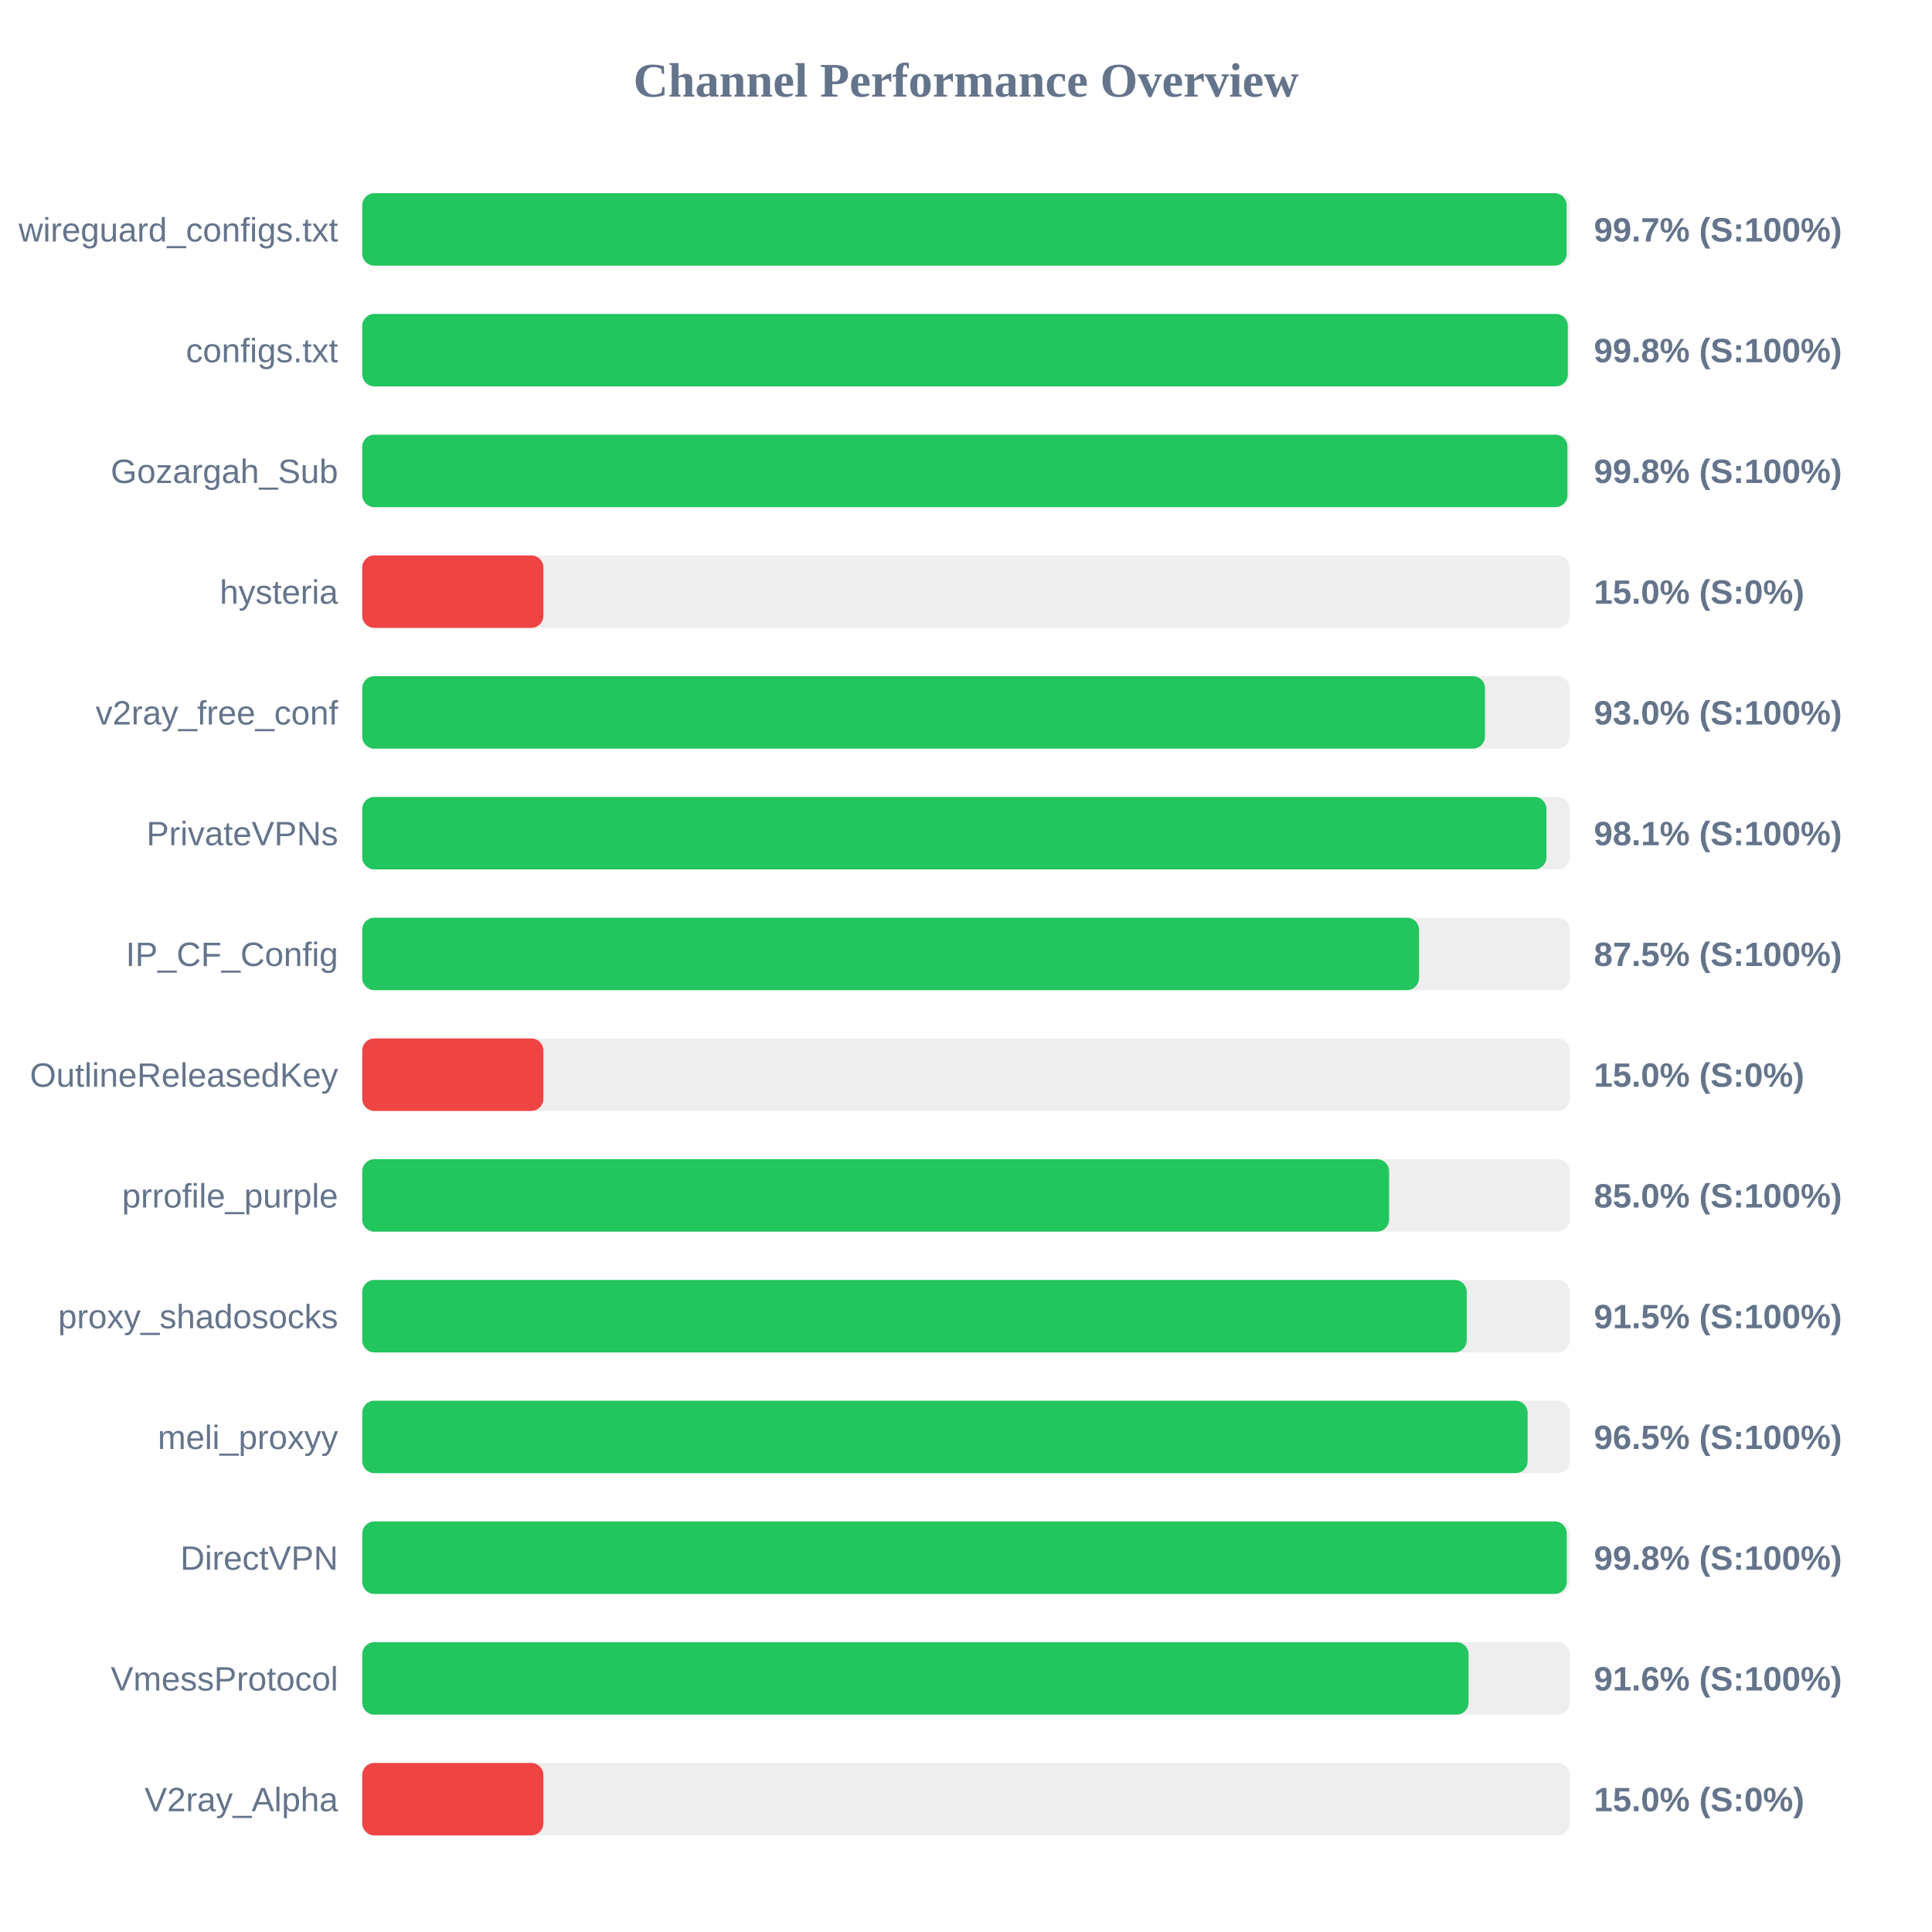
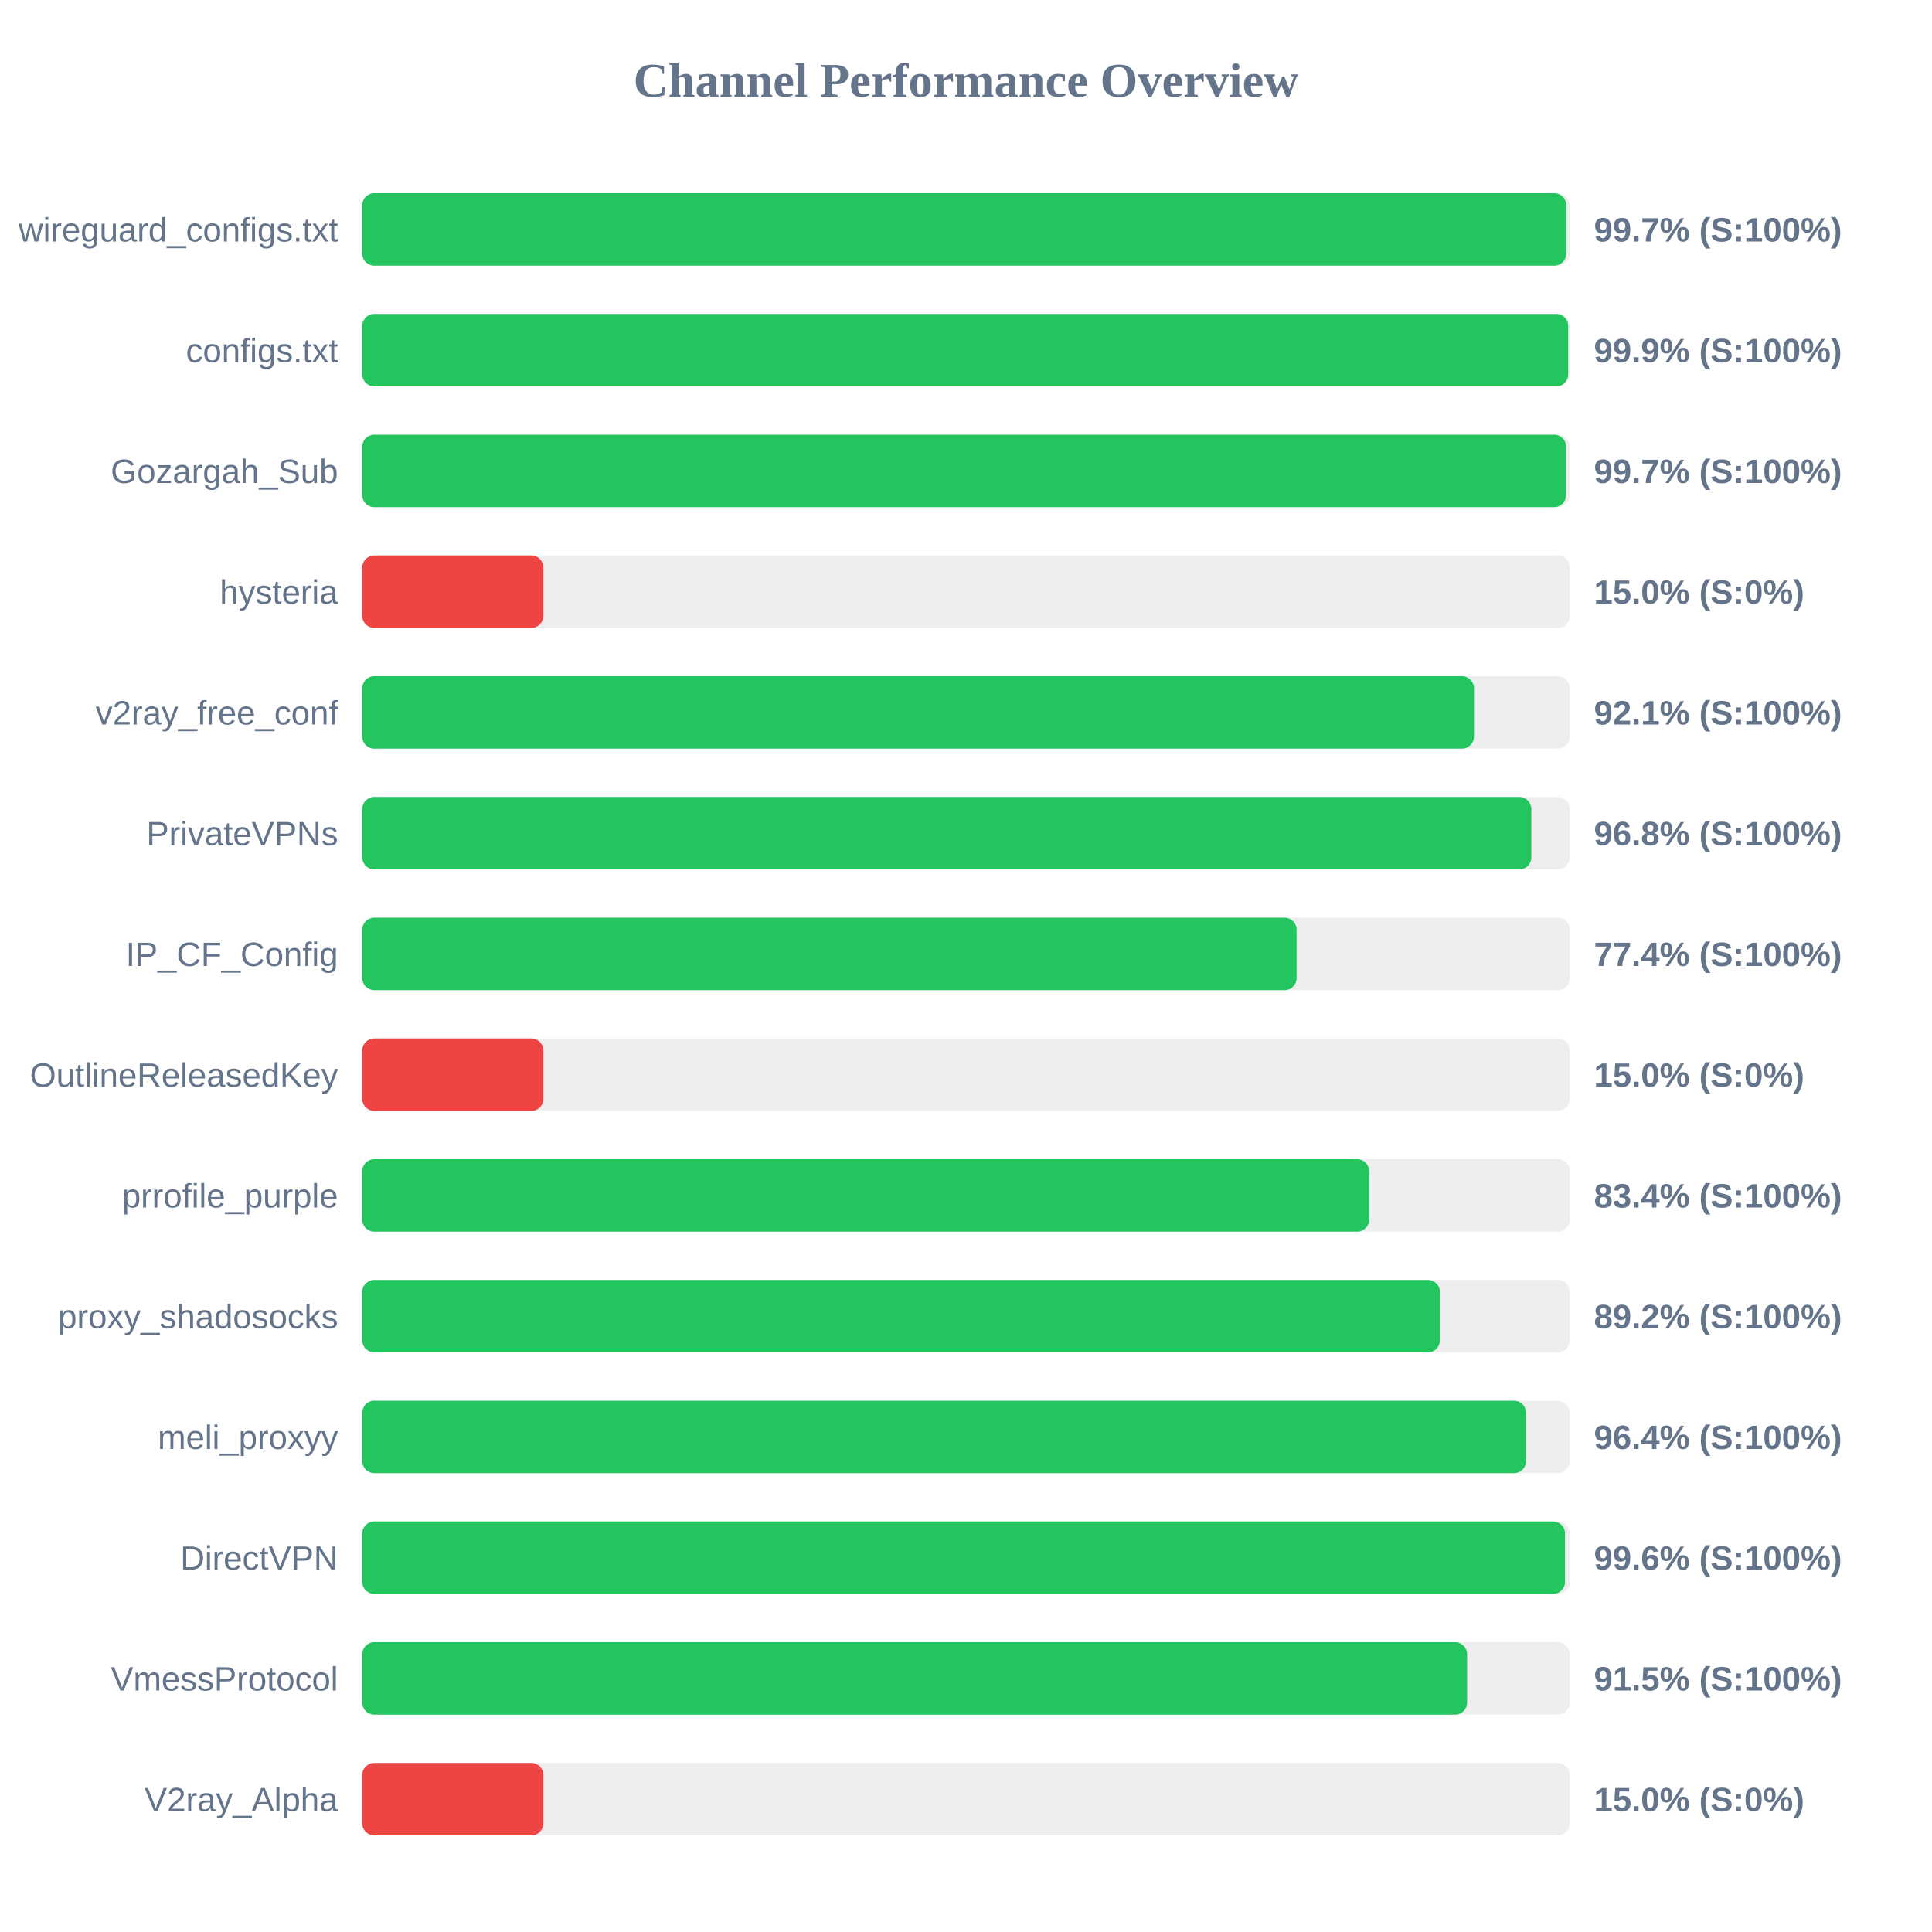
<svg xmlns="http://www.w3.org/2000/svg" width="800" height="800" version="1.1">
  <style>
        .row { font: 14px Arial; fill: #64748b; }
        .score { font: bold 14px Arial; fill: #64748b; }
    </style>
  <text x="400" y="40" text-anchor="middle" font-size="20px" font-weight="bold" fill="#64748b">Channel Performance Overview</text>
  <rect x="150" y="80" width="500" height="30" fill="#eee" rx="5" />
-   <rect x="150" y="80" width="498.7" height="30" fill="#22c55e" rx="5" />
+   <rect x="150" y="80" width="498.55" height="30" fill="#22c55e" rx="5" />
  <text x="140" y="100" text-anchor="end" class="row">wireguard_configs.txt</text>
  <text x="660" y="100" text-anchor="start" class="score">99.7% (S:100%)</text>
  <rect x="150" y="130" width="500" height="30" fill="#eee" rx="5" />
-   <rect x="150" y="130" width="499.2" height="30" fill="#22c55e" rx="5" />
+   <rect x="150" y="130" width="499.35" height="30" fill="#22c55e" rx="5" />
  <text x="140" y="150" text-anchor="end" class="row">configs.txt</text>
-   <text x="660" y="150" text-anchor="start" class="score">99.8% (S:100%)</text>
+   <text x="660" y="150" text-anchor="start" class="score">99.9% (S:100%)</text>
  <rect x="150" y="180" width="500" height="30" fill="#eee" rx="5" />
-   <rect x="150" y="180" width="499.05" height="30" fill="#22c55e" rx="5" />
+   <rect x="150" y="180" width="498.5" height="30" fill="#22c55e" rx="5" />
  <text x="140" y="200" text-anchor="end" class="row">Gozargah_Sub</text>
-   <text x="660" y="200" text-anchor="start" class="score">99.8% (S:100%)</text>
+   <text x="660" y="200" text-anchor="start" class="score">99.7% (S:100%)</text>
  <rect x="150" y="230" width="500" height="30" fill="#eee" rx="5" />
  <rect x="150" y="230" width="75.0" height="30" fill="#ef4444" rx="5" />
  <text x="140" y="250" text-anchor="end" class="row">hysteria</text>
  <text x="660" y="250" text-anchor="start" class="score">15.0% (S:0%)</text>
  <rect x="150" y="280" width="500" height="30" fill="#eee" rx="5" />
-   <rect x="150" y="280" width="464.9" height="30" fill="#22c55e" rx="5" />
+   <rect x="150" y="280" width="460.35" height="30" fill="#22c55e" rx="5" />
  <text x="140" y="300" text-anchor="end" class="row">v2ray_free_conf</text>
-   <text x="660" y="300" text-anchor="start" class="score">93.0% (S:100%)</text>
+   <text x="660" y="300" text-anchor="start" class="score">92.1% (S:100%)</text>
  <rect x="150" y="330" width="500" height="30" fill="#eee" rx="5" />
-   <rect x="150" y="330" width="490.35" height="30" fill="#22c55e" rx="5" />
+   <rect x="150" y="330" width="484.1" height="30" fill="#22c55e" rx="5" />
  <text x="140" y="350" text-anchor="end" class="row">PrivateVPNs</text>
-   <text x="660" y="350" text-anchor="start" class="score">98.1% (S:100%)</text>
+   <text x="660" y="350" text-anchor="start" class="score">96.8% (S:100%)</text>
  <rect x="150" y="380" width="500" height="30" fill="#eee" rx="5" />
-   <rect x="150" y="380" width="437.6" height="30" fill="#22c55e" rx="5" />
+   <rect x="150" y="380" width="386.9" height="30" fill="#22c55e" rx="5" />
  <text x="140" y="400" text-anchor="end" class="row">IP_CF_Config</text>
-   <text x="660" y="400" text-anchor="start" class="score">87.5% (S:100%)</text>
+   <text x="660" y="400" text-anchor="start" class="score">77.4% (S:100%)</text>
  <rect x="150" y="430" width="500" height="30" fill="#eee" rx="5" />
  <rect x="150" y="430" width="75.0" height="30" fill="#ef4444" rx="5" />
  <text x="140" y="450" text-anchor="end" class="row">OutlineReleasedKey</text>
  <text x="660" y="450" text-anchor="start" class="score">15.0% (S:0%)</text>
  <rect x="150" y="480" width="500" height="30" fill="#eee" rx="5" />
-   <rect x="150" y="480" width="425.2" height="30" fill="#22c55e" rx="5" />
+   <rect x="150" y="480" width="416.95" height="30" fill="#22c55e" rx="5" />
  <text x="140" y="500" text-anchor="end" class="row">prrofile_purple</text>
-   <text x="660" y="500" text-anchor="start" class="score">85.0% (S:100%)</text>
+   <text x="660" y="500" text-anchor="start" class="score">83.4% (S:100%)</text>
  <rect x="150" y="530" width="500" height="30" fill="#eee" rx="5" />
-   <rect x="150" y="530" width="457.35" height="30" fill="#22c55e" rx="5" />
+   <rect x="150" y="530" width="446.25" height="30" fill="#22c55e" rx="5" />
  <text x="140" y="550" text-anchor="end" class="row">proxy_shadosocks</text>
-   <text x="660" y="550" text-anchor="start" class="score">91.5% (S:100%)</text>
+   <text x="660" y="550" text-anchor="start" class="score">89.2% (S:100%)</text>
  <rect x="150" y="580" width="500" height="30" fill="#eee" rx="5" />
-   <rect x="150" y="580" width="482.55" height="30" fill="#22c55e" rx="5" />
+   <rect x="150" y="580" width="481.9" height="30" fill="#22c55e" rx="5" />
  <text x="140" y="600" text-anchor="end" class="row">meli_proxyy</text>
-   <text x="660" y="600" text-anchor="start" class="score">96.5% (S:100%)</text>
+   <text x="660" y="600" text-anchor="start" class="score">96.4% (S:100%)</text>
  <rect x="150" y="630" width="500" height="30" fill="#eee" rx="5" />
-   <rect x="150" y="630" width="498.75" height="30" fill="#22c55e" rx="5" />
+   <rect x="150" y="630" width="498.05" height="30" fill="#22c55e" rx="5" />
  <text x="140" y="650" text-anchor="end" class="row">DirectVPN</text>
-   <text x="660" y="650" text-anchor="start" class="score">99.8% (S:100%)</text>
+   <text x="660" y="650" text-anchor="start" class="score">99.6% (S:100%)</text>
  <rect x="150" y="680" width="500" height="30" fill="#eee" rx="5" />
-   <rect x="150" y="680" width="458.1" height="30" fill="#22c55e" rx="5" />
+   <rect x="150" y="680" width="457.5" height="30" fill="#22c55e" rx="5" />
  <text x="140" y="700" text-anchor="end" class="row">VmessProtocol</text>
-   <text x="660" y="700" text-anchor="start" class="score">91.6% (S:100%)</text>
+   <text x="660" y="700" text-anchor="start" class="score">91.5% (S:100%)</text>
  <rect x="150" y="730" width="500" height="30" fill="#eee" rx="5" />
  <rect x="150" y="730" width="75.0" height="30" fill="#ef4444" rx="5" />
  <text x="140" y="750" text-anchor="end" class="row">V2ray_Alpha</text>
  <text x="660" y="750" text-anchor="start" class="score">15.0% (S:0%)</text>
</svg>
